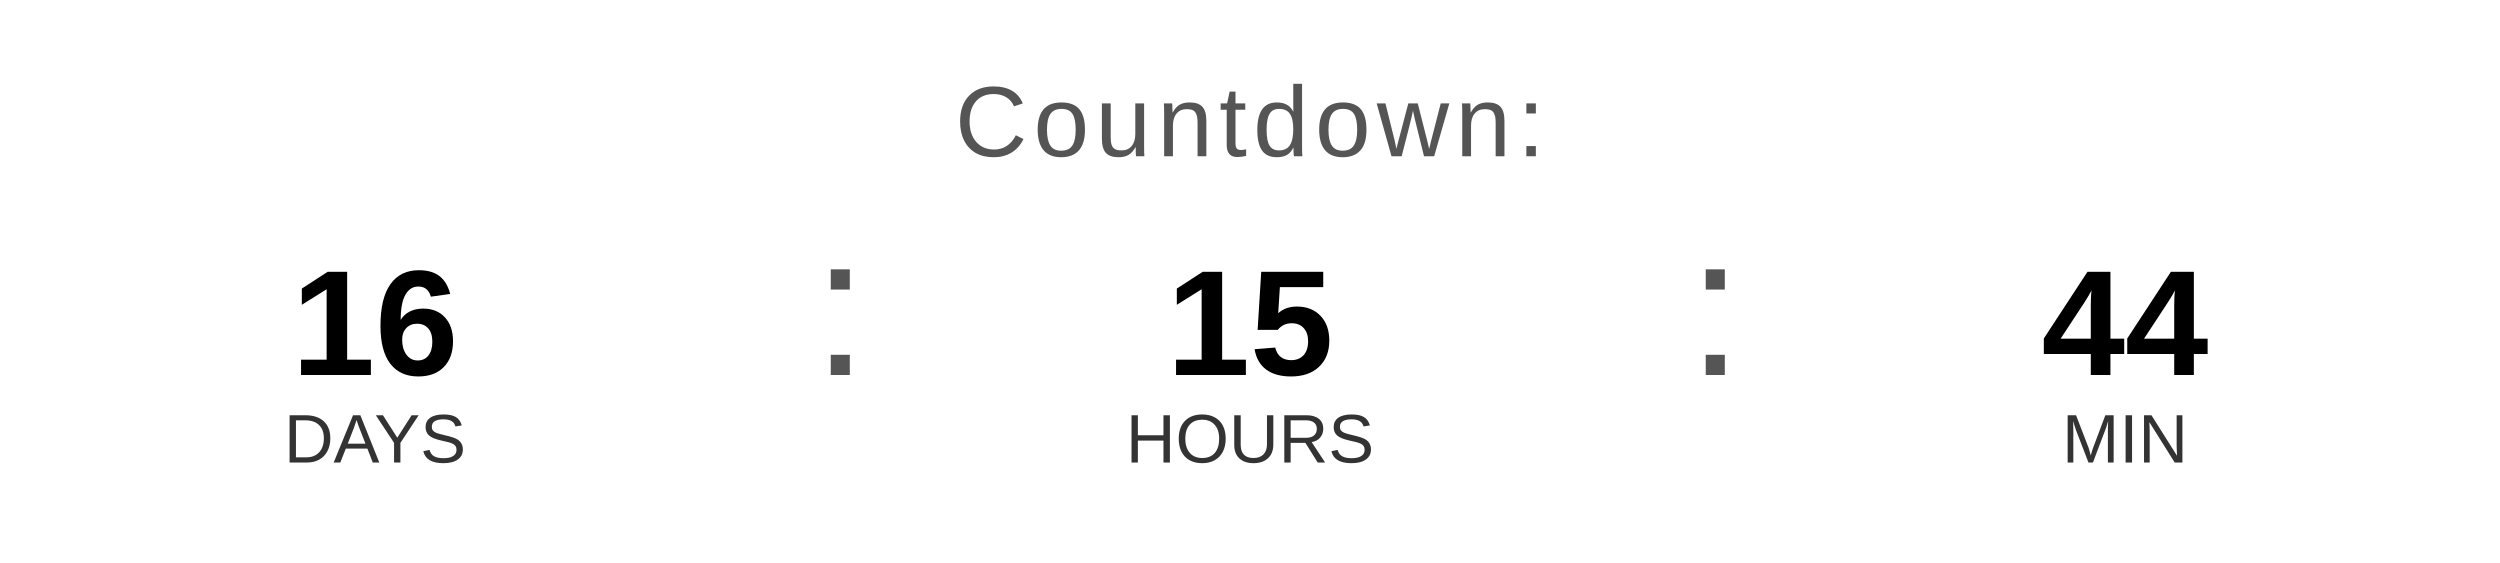
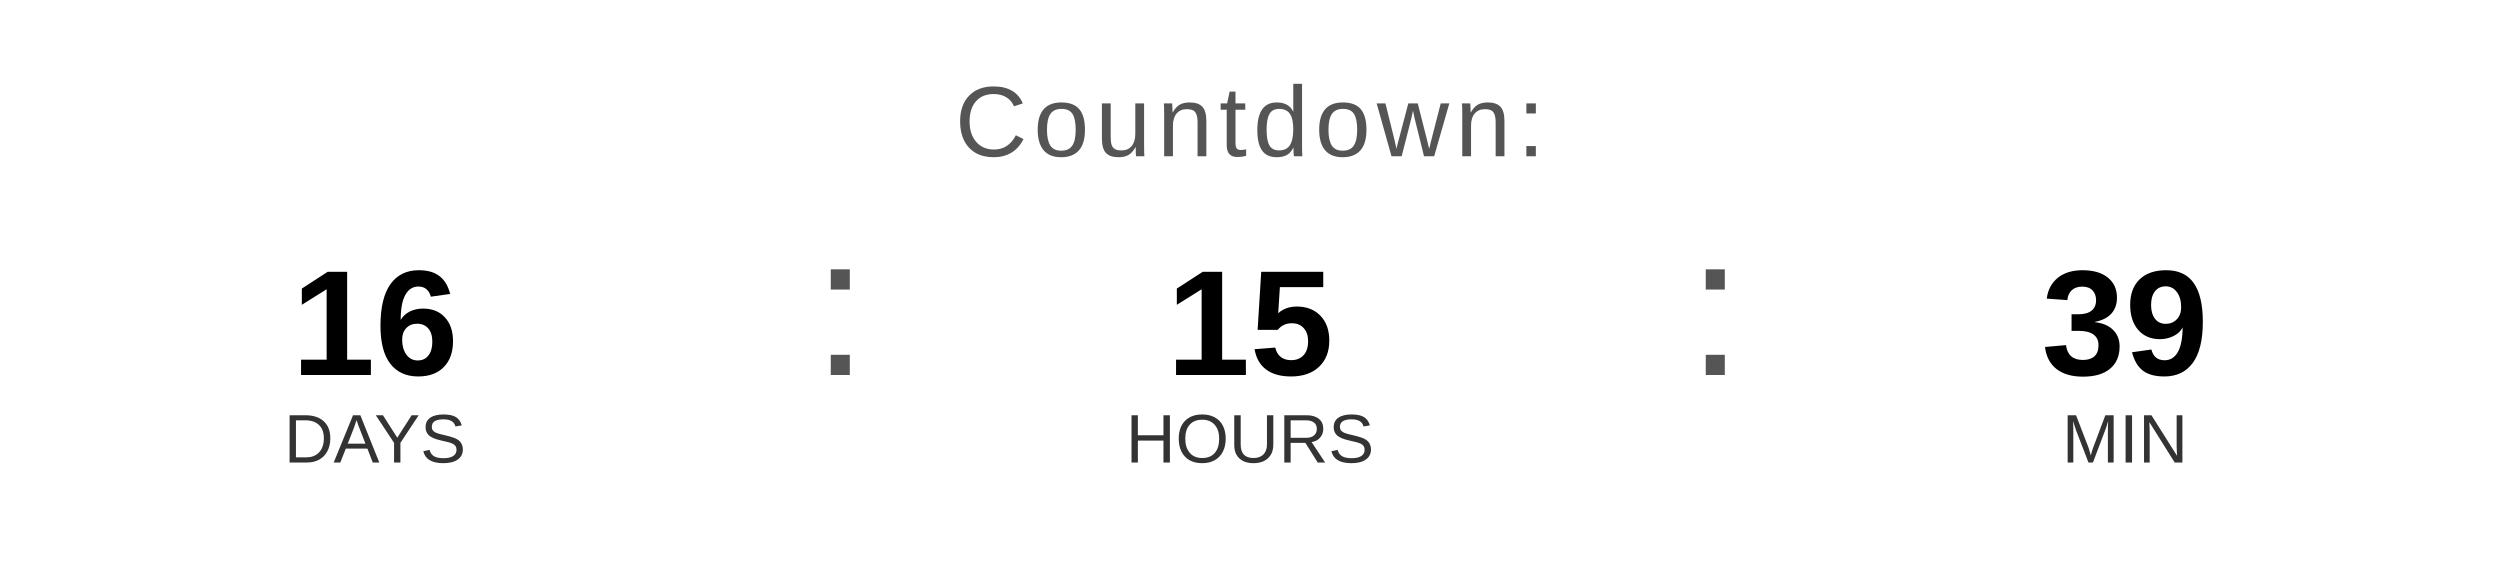
<svg xmlns="http://www.w3.org/2000/svg" width="400" height="90" viewBox="0 0 400 90">
  <text x="200" y="25" font-family="Arial, Helvetica, sans-serif" font-size="16" fill="#555555" text-anchor="middle" letter-spacing="1">
    Countdown:
  </text>
  <text x="60" y="60" font-family="Arial, Helvetica, sans-serif" font-size="24" font-weight="bold" fill="#000000" text-anchor="middle">16</text>
  <text x="60" y="74" font-family="Arial, Helvetica, sans-serif" font-size="11" fill="#333333" text-anchor="middle">DAYS</text>
  <text x="130" y="60" font-family="Arial, sans-serif" font-size="32" fill="#555555">:</text>
  <text x="200" y="60" font-family="Arial, Helvetica, sans-serif" font-size="24" font-weight="bold" fill="#000000" text-anchor="middle">15</text>
  <text x="200" y="74" font-family="Arial, Helvetica, sans-serif" font-size="11" fill="#333333" text-anchor="middle">HOURS</text>
  <text x="270" y="60" font-family="Arial, sans-serif" font-size="32" fill="#555555">:</text>
-   <text x="340" y="60" font-family="Arial, Helvetica, sans-serif" font-size="24" font-weight="bold" fill="#000000" text-anchor="middle">44</text>
+   <text x="340" y="60" font-family="Arial, Helvetica, sans-serif" font-size="24" font-weight="bold" fill="#000000" text-anchor="middle">39</text>
  <text x="340" y="74" font-family="Arial, Helvetica, sans-serif" font-size="11" fill="#333333" text-anchor="middle">MIN</text>
</svg>
